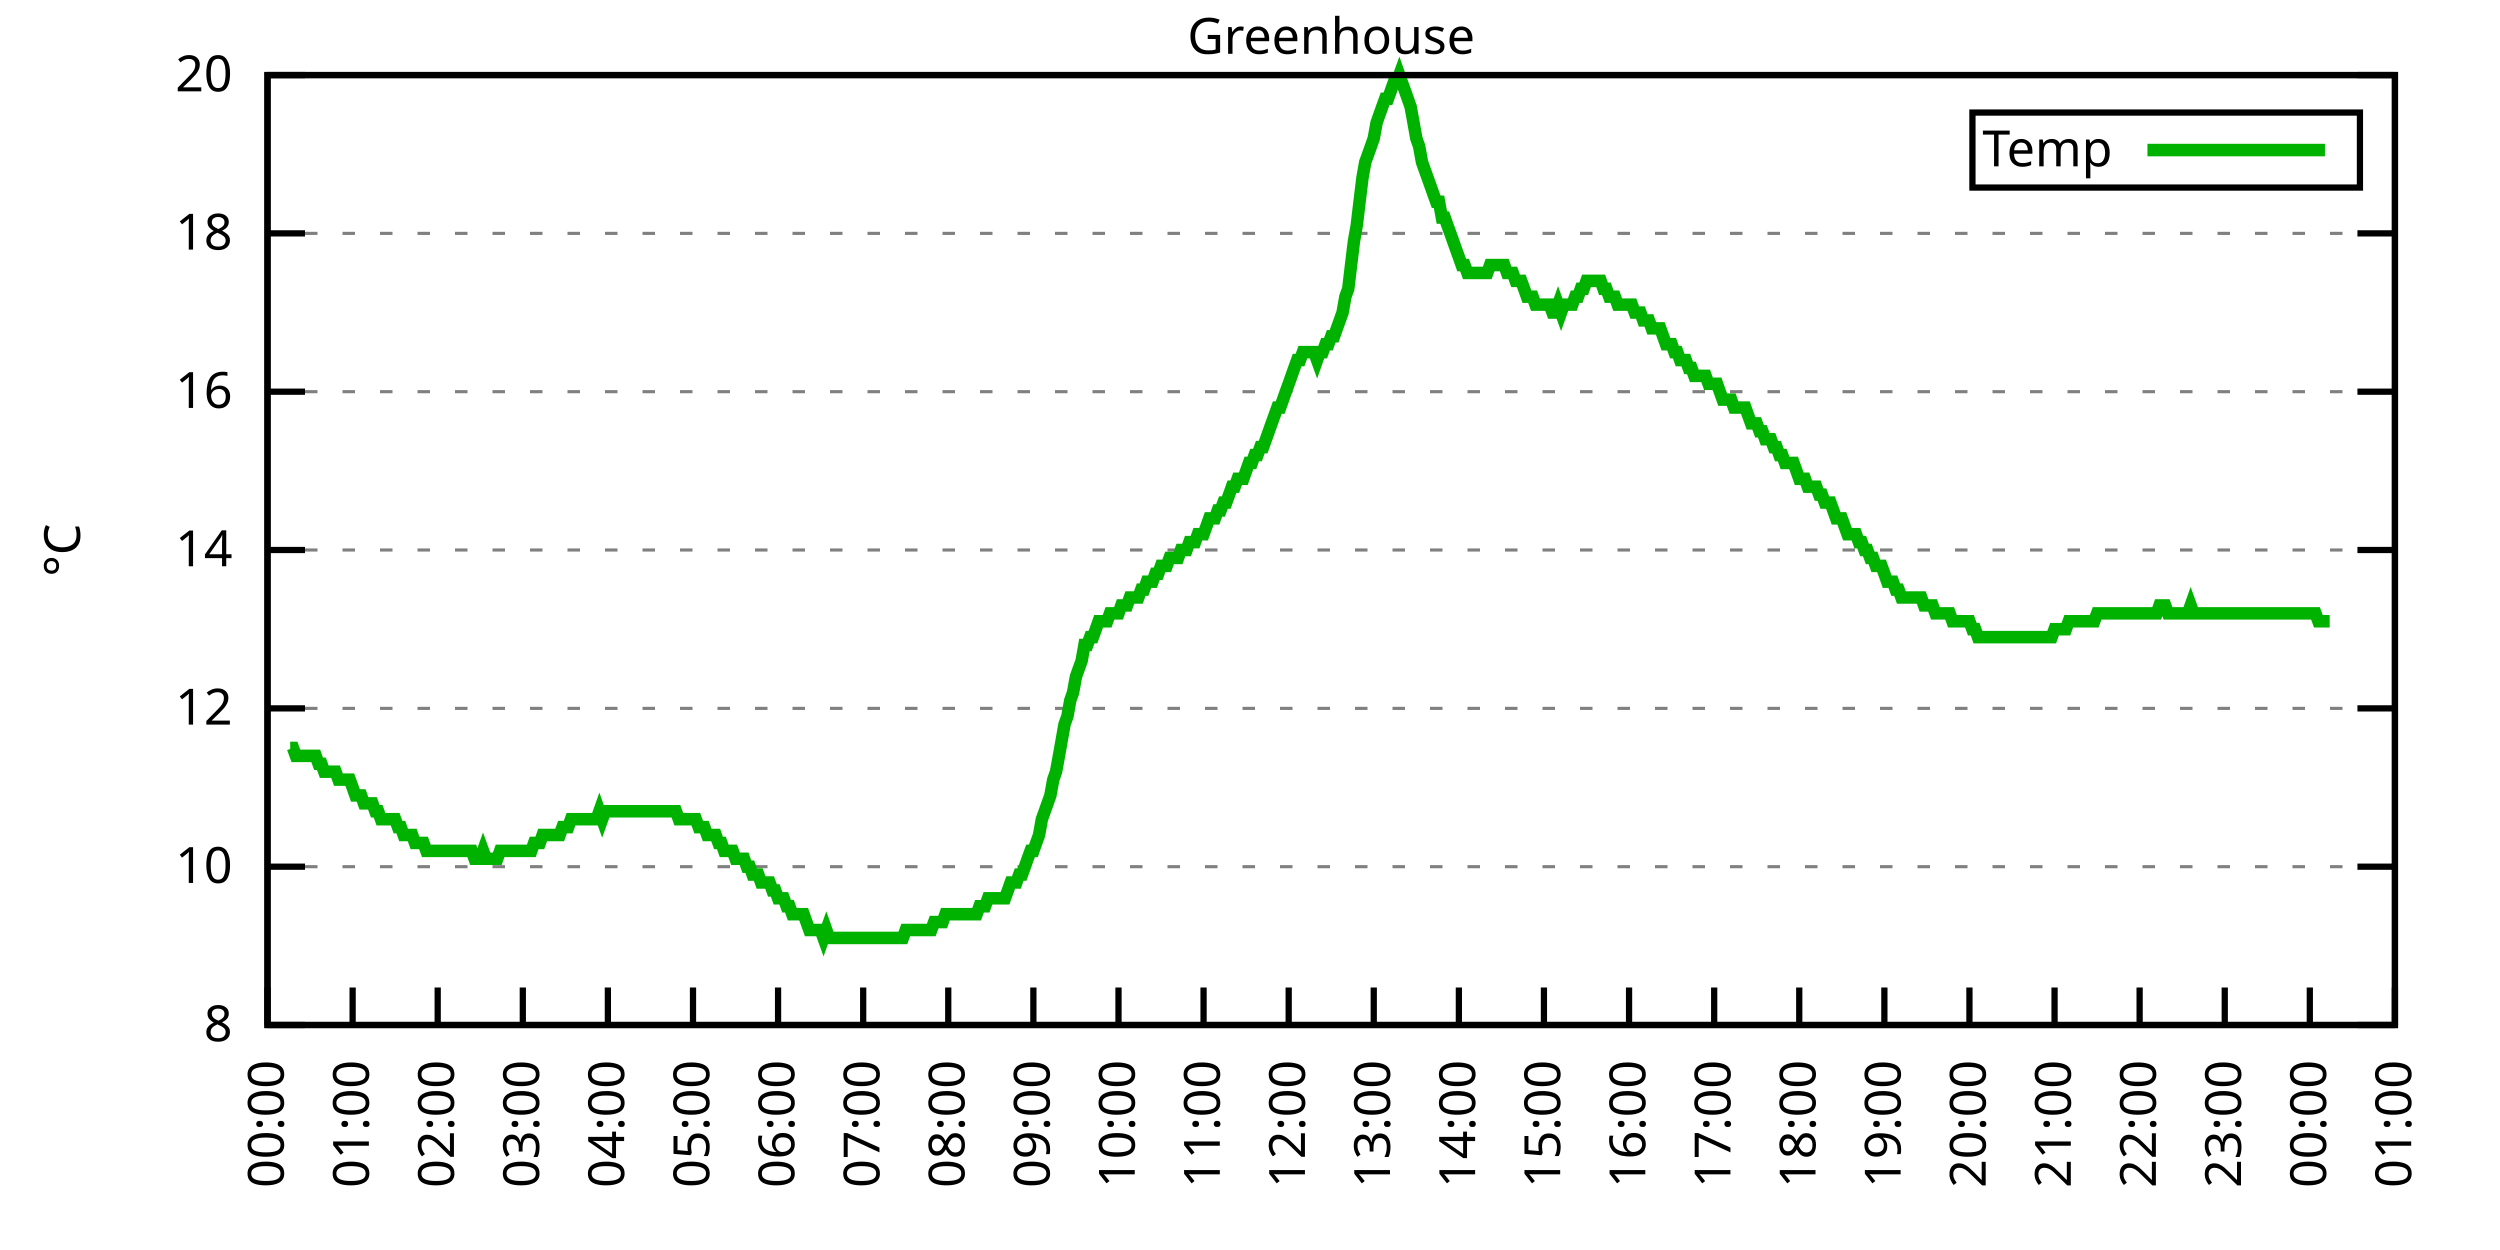
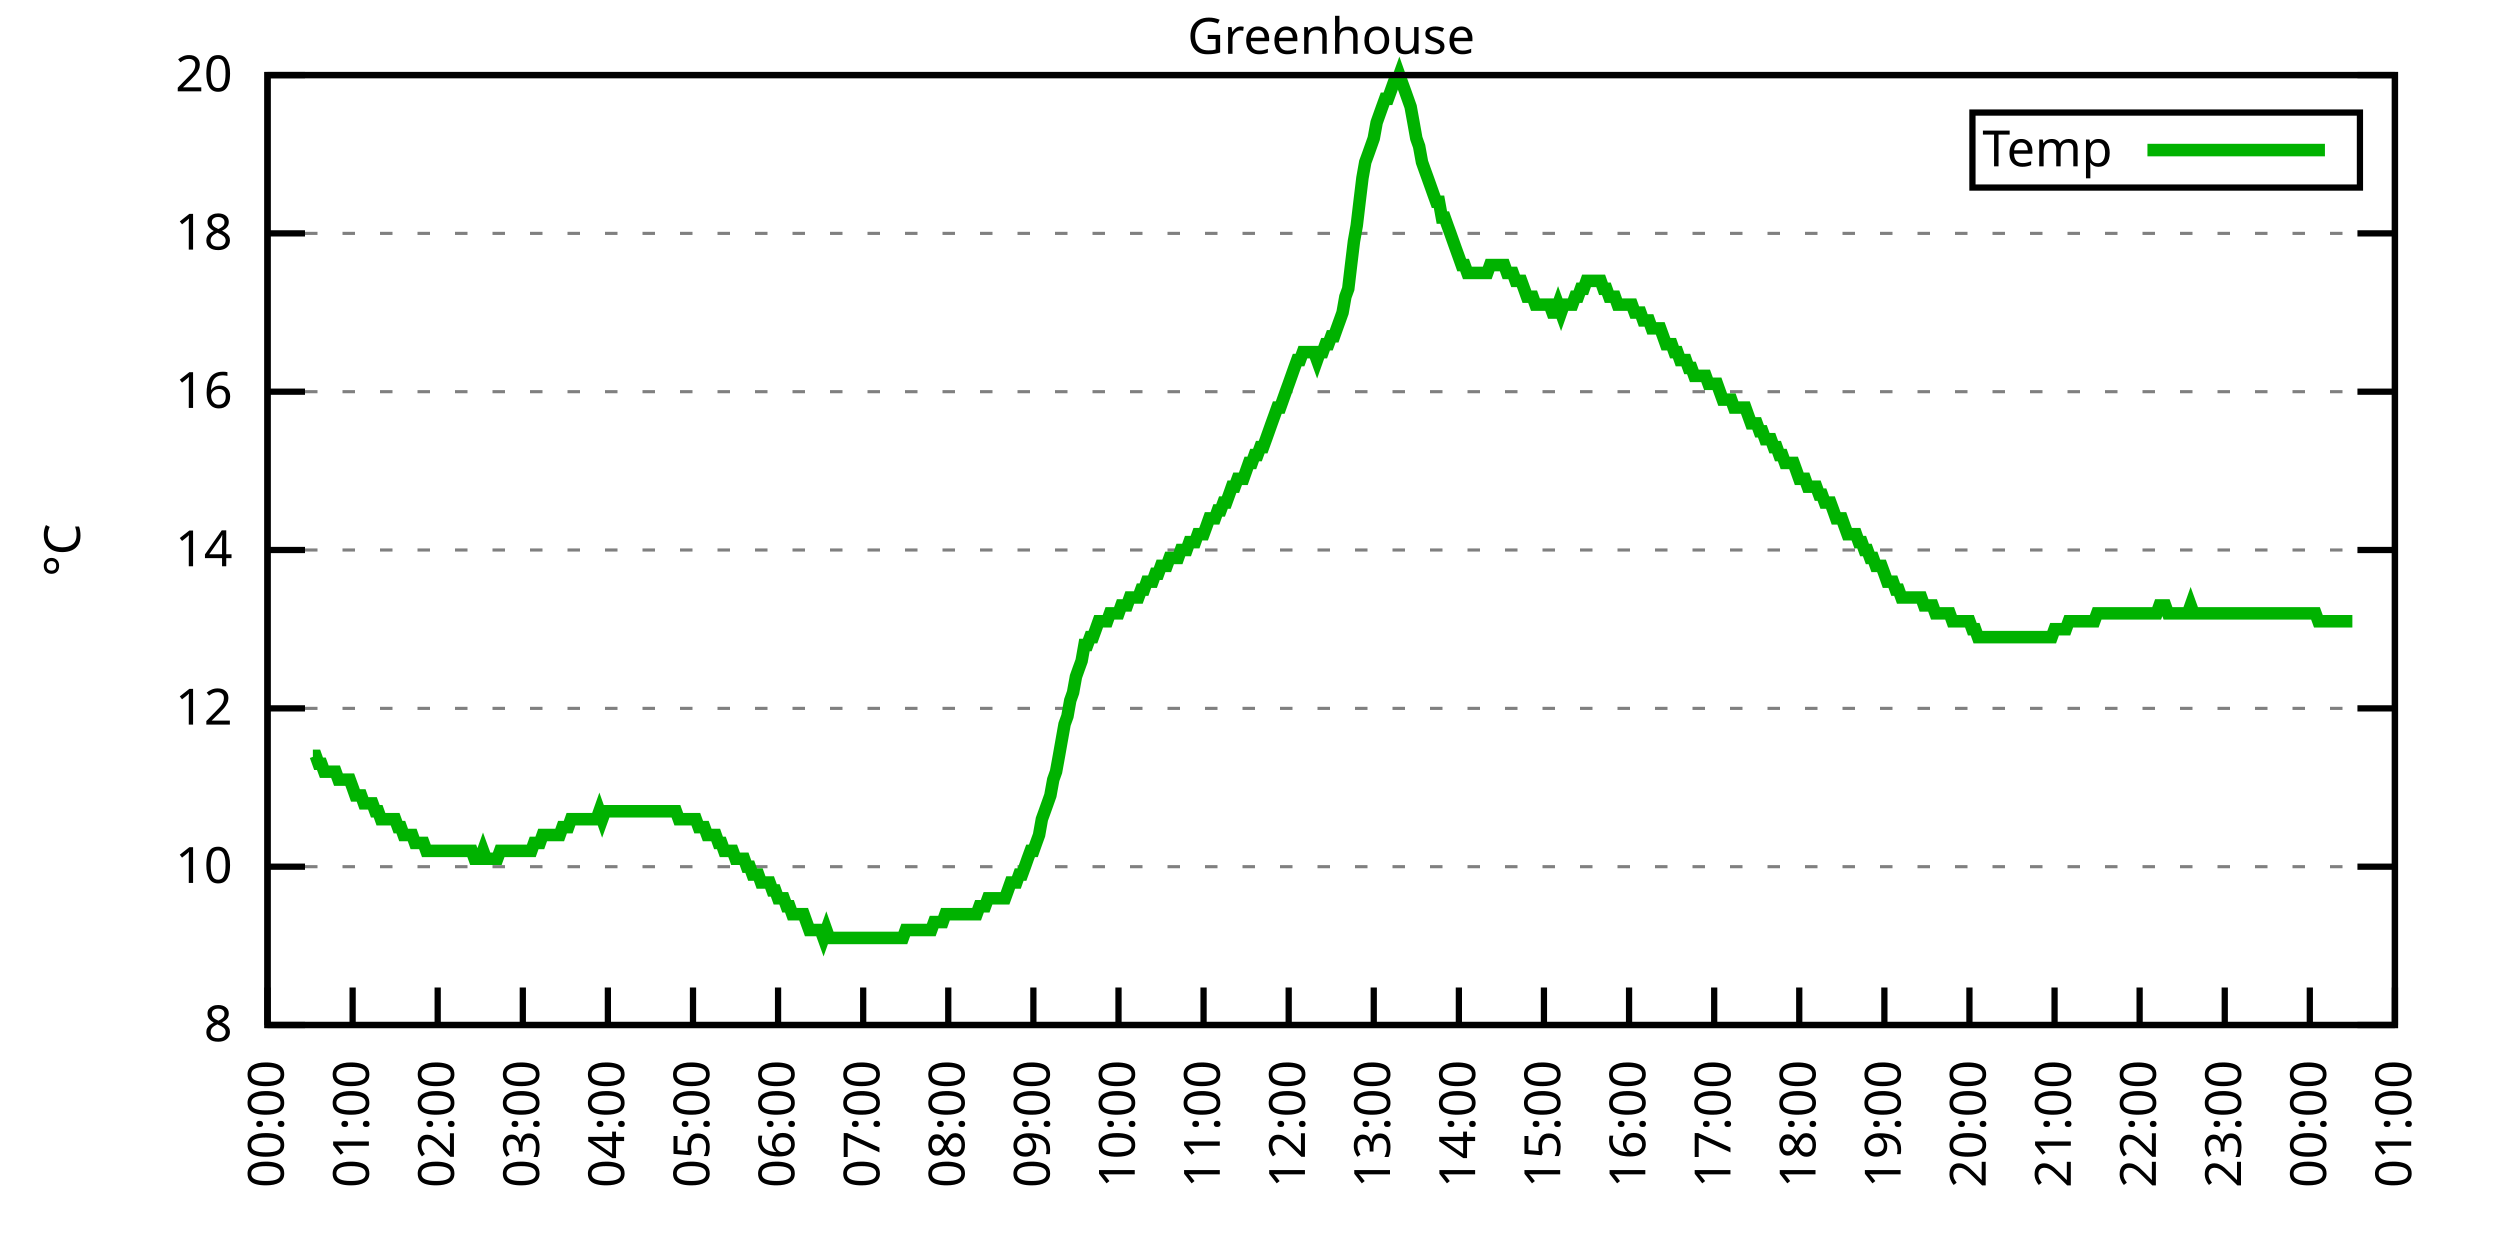
<svg xmlns="http://www.w3.org/2000/svg" xmlns:xlink="http://www.w3.org/1999/xlink" width="400" height="200" viewBox="0 0 400 200">
  <g id="gnuplot_canvas">
    <rect x="0" y="0" width="400" height="200" fill="none" />
    <defs>
      <circle id="gpDot" r="0.5" stroke-width="0.5" stroke="currentColor" />
      <path id="gpPt0" stroke-width="0.333" stroke="currentColor" d="M-1,0 h2 M0,-1 v2" />
      <path id="gpPt1" stroke-width="0.333" stroke="currentColor" d="M-1,-1 L1,1 M1,-1 L-1,1" />
      <path id="gpPt2" stroke-width="0.333" stroke="currentColor" d="M-1,0 L1,0 M0,-1 L0,1 M-1,-1 L1,1 M-1,1 L1,-1" />
      <rect id="gpPt3" stroke-width="0.333" stroke="currentColor" x="-1" y="-1" width="2" height="2" />
      <rect id="gpPt4" stroke-width="0.333" stroke="currentColor" fill="currentColor" x="-1" y="-1" width="2" height="2" />
      <circle id="gpPt5" stroke-width="0.333" stroke="currentColor" cx="0" cy="0" r="1" />
      <use xlink:href="#gpPt5" id="gpPt6" fill="currentColor" stroke="none" />
      <path id="gpPt7" stroke-width="0.333" stroke="currentColor" d="M0,-1.33 L-1.33,0.67 L1.33,0.67 z" />
      <use xlink:href="#gpPt7" id="gpPt8" fill="currentColor" stroke="none" />
      <use xlink:href="#gpPt7" id="gpPt9" stroke="currentColor" transform="rotate(180)" />
      <use xlink:href="#gpPt9" id="gpPt10" fill="currentColor" stroke="none" />
      <use xlink:href="#gpPt3" id="gpPt11" stroke="currentColor" transform="rotate(45)" />
      <use xlink:href="#gpPt11" id="gpPt12" fill="currentColor" stroke="none" />
      <path id="gpPt13" stroke-width="0.333" stroke="currentColor" d="M0,1.330 L1.265,0.411 L0.782,-1.067 L-0.782,-1.076 L-1.265,0.411 z" />
      <use xlink:href="#gpPt13" id="gpPt14" fill="currentColor" stroke="none" />
      <filter id="textbox" filterUnits="objectBoundingBox" x="0" y="0" height="1" width="1">
        <feFlood flood-color="white" flood-opacity="1" result="bgnd" />
        <feComposite in="SourceGraphic" in2="bgnd" operator="atop" />
      </filter>
      <filter id="greybox" filterUnits="objectBoundingBox" x="0" y="0" height="1" width="1">
        <feFlood flood-color="lightgrey" flood-opacity="1" result="grey" />
        <feComposite in="SourceGraphic" in2="grey" operator="atop" />
      </filter>
    </defs>
    <g fill="none" color="white" stroke="currentColor" stroke-width="1.00" stroke-linecap="butt" stroke-linejoin="miter">
</g>
    <g fill="none" color="black" stroke="currentColor" stroke-width="1.00" stroke-linecap="butt" stroke-linejoin="miter">
      <g stroke="none" shape-rendering="crispEdges">
        <polygon fill="rgb(255, 255, 255)" points="42.80,164.00 383.18,164.00 383.18,12.02 42.80,12.02 " />
      </g>
    </g>
    <g fill="none" color="black" stroke="currentColor" stroke-width="1.00" stroke-linecap="butt" stroke-linejoin="miter">
</g>
    <g fill="none" color="black" stroke="black" stroke-width="0.50" stroke-linecap="butt" stroke-linejoin="miter">
</g>
    <g fill="none" color="gray" stroke="currentColor" stroke-width="0.50" stroke-linecap="butt" stroke-linejoin="miter">
      <path stroke="gray" stroke-dasharray="2,4" class="gridline" d="M42.80,164.00 L383.19,164.00  " />
    </g>
    <g fill="none" color="gray" stroke="gray" stroke-width="1.00" stroke-linecap="butt" stroke-linejoin="miter">
</g>
    <g fill="none" color="black" stroke="currentColor" stroke-width="1.00" stroke-linecap="butt" stroke-linejoin="miter">
      <path stroke="black" d="M42.80,164.00 L48.80,164.00 M383.19,164.00 L377.19,164.00  " />
      <g transform="translate(37.20,166.60)" stroke="none" fill="black" font-family="Sans" font-size="8.00" text-anchor="end">
        <text>
          <tspan font-family="Sans"> 8</tspan>
        </text>
      </g>
    </g>
    <g fill="none" color="black" stroke="currentColor" stroke-width="1.00" stroke-linecap="butt" stroke-linejoin="miter">
</g>
    <g fill="none" color="black" stroke="black" stroke-width="0.50" stroke-linecap="butt" stroke-linejoin="miter">
</g>
    <g fill="none" color="gray" stroke="currentColor" stroke-width="0.50" stroke-linecap="butt" stroke-linejoin="miter">
      <path stroke="gray" stroke-dasharray="2,4" class="gridline" d="M42.80,138.67 L383.19,138.67  " />
    </g>
    <g fill="none" color="gray" stroke="gray" stroke-width="1.00" stroke-linecap="butt" stroke-linejoin="miter">
</g>
    <g fill="none" color="black" stroke="currentColor" stroke-width="1.00" stroke-linecap="butt" stroke-linejoin="miter">
      <path stroke="black" d="M42.80,138.67 L48.80,138.67 M383.19,138.67 L377.19,138.67  " />
      <g transform="translate(37.20,141.27)" stroke="none" fill="black" font-family="Sans" font-size="8.00" text-anchor="end">
        <text>
          <tspan font-family="Sans"> 10</tspan>
        </text>
      </g>
    </g>
    <g fill="none" color="black" stroke="currentColor" stroke-width="1.00" stroke-linecap="butt" stroke-linejoin="miter">
</g>
    <g fill="none" color="black" stroke="black" stroke-width="0.50" stroke-linecap="butt" stroke-linejoin="miter">
</g>
    <g fill="none" color="gray" stroke="currentColor" stroke-width="0.50" stroke-linecap="butt" stroke-linejoin="miter">
      <path stroke="gray" stroke-dasharray="2,4" class="gridline" d="M42.80,113.34 L383.19,113.34  " />
    </g>
    <g fill="none" color="gray" stroke="gray" stroke-width="1.00" stroke-linecap="butt" stroke-linejoin="miter">
</g>
    <g fill="none" color="black" stroke="currentColor" stroke-width="1.00" stroke-linecap="butt" stroke-linejoin="miter">
      <path stroke="black" d="M42.80,113.34 L48.80,113.34 M383.19,113.34 L377.19,113.34  " />
      <g transform="translate(37.20,115.94)" stroke="none" fill="black" font-family="Sans" font-size="8.00" text-anchor="end">
        <text>
          <tspan font-family="Sans"> 12</tspan>
        </text>
      </g>
    </g>
    <g fill="none" color="black" stroke="currentColor" stroke-width="1.00" stroke-linecap="butt" stroke-linejoin="miter">
</g>
    <g fill="none" color="black" stroke="black" stroke-width="0.50" stroke-linecap="butt" stroke-linejoin="miter">
</g>
    <g fill="none" color="gray" stroke="currentColor" stroke-width="0.50" stroke-linecap="butt" stroke-linejoin="miter">
      <path stroke="gray" stroke-dasharray="2,4" class="gridline" d="M42.80,88.00 L383.19,88.00  " />
    </g>
    <g fill="none" color="gray" stroke="gray" stroke-width="1.00" stroke-linecap="butt" stroke-linejoin="miter">
</g>
    <g fill="none" color="black" stroke="currentColor" stroke-width="1.00" stroke-linecap="butt" stroke-linejoin="miter">
      <path stroke="black" d="M42.80,88.00 L48.80,88.00 M383.19,88.00 L377.19,88.00  " />
      <g transform="translate(37.20,90.60)" stroke="none" fill="black" font-family="Sans" font-size="8.00" text-anchor="end">
        <text>
          <tspan font-family="Sans"> 14</tspan>
        </text>
      </g>
    </g>
    <g fill="none" color="black" stroke="currentColor" stroke-width="1.00" stroke-linecap="butt" stroke-linejoin="miter">
</g>
    <g fill="none" color="black" stroke="black" stroke-width="0.50" stroke-linecap="butt" stroke-linejoin="miter">
</g>
    <g fill="none" color="gray" stroke="currentColor" stroke-width="0.50" stroke-linecap="butt" stroke-linejoin="miter">
      <path stroke="gray" stroke-dasharray="2,4" class="gridline" d="M42.80,62.67 L383.19,62.67  " />
    </g>
    <g fill="none" color="gray" stroke="gray" stroke-width="1.00" stroke-linecap="butt" stroke-linejoin="miter">
</g>
    <g fill="none" color="black" stroke="currentColor" stroke-width="1.00" stroke-linecap="butt" stroke-linejoin="miter">
      <path stroke="black" d="M42.80,62.67 L48.80,62.67 M383.19,62.67 L377.19,62.67  " />
      <g transform="translate(37.20,65.27)" stroke="none" fill="black" font-family="Sans" font-size="8.00" text-anchor="end">
        <text>
          <tspan font-family="Sans"> 16</tspan>
        </text>
      </g>
    </g>
    <g fill="none" color="black" stroke="currentColor" stroke-width="1.00" stroke-linecap="butt" stroke-linejoin="miter">
</g>
    <g fill="none" color="black" stroke="black" stroke-width="0.50" stroke-linecap="butt" stroke-linejoin="miter">
</g>
    <g fill="none" color="gray" stroke="currentColor" stroke-width="0.50" stroke-linecap="butt" stroke-linejoin="miter">
      <path stroke="gray" stroke-dasharray="2,4" class="gridline" d="M42.80,37.34 L383.19,37.34  " />
    </g>
    <g fill="none" color="gray" stroke="gray" stroke-width="1.00" stroke-linecap="butt" stroke-linejoin="miter">
</g>
    <g fill="none" color="black" stroke="currentColor" stroke-width="1.00" stroke-linecap="butt" stroke-linejoin="miter">
      <path stroke="black" d="M42.80,37.34 L48.80,37.34 M383.19,37.34 L377.19,37.34  " />
      <g transform="translate(37.20,39.94)" stroke="none" fill="black" font-family="Sans" font-size="8.00" text-anchor="end">
        <text>
          <tspan font-family="Sans"> 18</tspan>
        </text>
      </g>
    </g>
    <g fill="none" color="black" stroke="currentColor" stroke-width="1.00" stroke-linecap="butt" stroke-linejoin="miter">
</g>
    <g fill="none" color="black" stroke="black" stroke-width="0.50" stroke-linecap="butt" stroke-linejoin="miter">
</g>
    <g fill="none" color="gray" stroke="currentColor" stroke-width="0.50" stroke-linecap="butt" stroke-linejoin="miter">
      <path stroke="gray" stroke-dasharray="2,4" class="gridline" d="M42.80,12.01 L383.19,12.01  " />
    </g>
    <g fill="none" color="gray" stroke="gray" stroke-width="1.00" stroke-linecap="butt" stroke-linejoin="miter">
</g>
    <g fill="none" color="black" stroke="currentColor" stroke-width="1.00" stroke-linecap="butt" stroke-linejoin="miter">
      <path stroke="black" d="M42.80,12.01 L48.80,12.01 M383.19,12.01 L377.19,12.01  " />
      <g transform="translate(37.20,14.61)" stroke="none" fill="black" font-family="Sans" font-size="8.00" text-anchor="end">
        <text>
          <tspan font-family="Sans"> 20</tspan>
        </text>
      </g>
    </g>
    <g fill="none" color="black" stroke="currentColor" stroke-width="1.00" stroke-linecap="butt" stroke-linejoin="miter">
      <path stroke="black" d="M42.80,164.00 L42.80,158.00  " />
      <g transform="translate(45.40,169.60) rotate(270.00)" stroke="none" fill="black" font-family="Sans" font-size="8.00" text-anchor="end">
        <text>
          <tspan font-family="Sans">00:00</tspan>
        </text>
      </g>
    </g>
    <g fill="none" color="black" stroke="currentColor" stroke-width="1.00" stroke-linecap="butt" stroke-linejoin="miter">
      <path stroke="black" d="M56.42,164.00 L56.42,158.00  " />
      <g transform="translate(59.02,169.60) rotate(270.00)" stroke="none" fill="black" font-family="Sans" font-size="8.00" text-anchor="end">
        <text>
          <tspan font-family="Sans">01:00</tspan>
        </text>
      </g>
    </g>
    <g fill="none" color="black" stroke="currentColor" stroke-width="1.00" stroke-linecap="butt" stroke-linejoin="miter">
      <path stroke="black" d="M70.03,164.00 L70.03,158.00  " />
      <g transform="translate(72.63,169.60) rotate(270.00)" stroke="none" fill="black" font-family="Sans" font-size="8.00" text-anchor="end">
        <text>
          <tspan font-family="Sans">02:00</tspan>
        </text>
      </g>
    </g>
    <g fill="none" color="black" stroke="currentColor" stroke-width="1.00" stroke-linecap="butt" stroke-linejoin="miter">
      <path stroke="black" d="M83.65,164.00 L83.65,158.00  " />
      <g transform="translate(86.25,169.60) rotate(270.00)" stroke="none" fill="black" font-family="Sans" font-size="8.00" text-anchor="end">
        <text>
          <tspan font-family="Sans">03:00</tspan>
        </text>
      </g>
    </g>
    <g fill="none" color="black" stroke="currentColor" stroke-width="1.00" stroke-linecap="butt" stroke-linejoin="miter">
      <path stroke="black" d="M97.26,164.00 L97.26,158.00  " />
      <g transform="translate(99.86,169.60) rotate(270.00)" stroke="none" fill="black" font-family="Sans" font-size="8.00" text-anchor="end">
        <text>
          <tspan font-family="Sans">04:00</tspan>
        </text>
      </g>
    </g>
    <g fill="none" color="black" stroke="currentColor" stroke-width="1.00" stroke-linecap="butt" stroke-linejoin="miter">
      <path stroke="black" d="M110.88,164.00 L110.88,158.00  " />
      <g transform="translate(113.48,169.60) rotate(270.00)" stroke="none" fill="black" font-family="Sans" font-size="8.00" text-anchor="end">
        <text>
          <tspan font-family="Sans">05:00</tspan>
        </text>
      </g>
    </g>
    <g fill="none" color="black" stroke="currentColor" stroke-width="1.00" stroke-linecap="butt" stroke-linejoin="miter">
      <path stroke="black" d="M124.49,164.00 L124.49,158.00  " />
      <g transform="translate(127.09,169.60) rotate(270.00)" stroke="none" fill="black" font-family="Sans" font-size="8.00" text-anchor="end">
        <text>
          <tspan font-family="Sans">06:00</tspan>
        </text>
      </g>
    </g>
    <g fill="none" color="black" stroke="currentColor" stroke-width="1.00" stroke-linecap="butt" stroke-linejoin="miter">
      <path stroke="black" d="M138.11,164.00 L138.11,158.00  " />
      <g transform="translate(140.71,169.60) rotate(270.00)" stroke="none" fill="black" font-family="Sans" font-size="8.00" text-anchor="end">
        <text>
          <tspan font-family="Sans">07:00</tspan>
        </text>
      </g>
    </g>
    <g fill="none" color="black" stroke="currentColor" stroke-width="1.00" stroke-linecap="butt" stroke-linejoin="miter">
      <path stroke="black" d="M151.72,164.00 L151.72,158.00  " />
      <g transform="translate(154.32,169.60) rotate(270.00)" stroke="none" fill="black" font-family="Sans" font-size="8.00" text-anchor="end">
        <text>
          <tspan font-family="Sans">08:00</tspan>
        </text>
      </g>
    </g>
    <g fill="none" color="black" stroke="currentColor" stroke-width="1.00" stroke-linecap="butt" stroke-linejoin="miter">
      <path stroke="black" d="M165.34,164.00 L165.34,158.00  " />
      <g transform="translate(167.94,169.60) rotate(270.00)" stroke="none" fill="black" font-family="Sans" font-size="8.00" text-anchor="end">
        <text>
          <tspan font-family="Sans">09:00</tspan>
        </text>
      </g>
    </g>
    <g fill="none" color="black" stroke="currentColor" stroke-width="1.00" stroke-linecap="butt" stroke-linejoin="miter">
      <path stroke="black" d="M178.96,164.00 L178.96,158.00  " />
      <g transform="translate(181.56,169.60) rotate(270.00)" stroke="none" fill="black" font-family="Sans" font-size="8.00" text-anchor="end">
        <text>
          <tspan font-family="Sans">10:00</tspan>
        </text>
      </g>
    </g>
    <g fill="none" color="black" stroke="currentColor" stroke-width="1.00" stroke-linecap="butt" stroke-linejoin="miter">
      <path stroke="black" d="M192.57,164.00 L192.57,158.00  " />
      <g transform="translate(195.17,169.60) rotate(270.00)" stroke="none" fill="black" font-family="Sans" font-size="8.00" text-anchor="end">
        <text>
          <tspan font-family="Sans">11:00</tspan>
        </text>
      </g>
    </g>
    <g fill="none" color="black" stroke="currentColor" stroke-width="1.00" stroke-linecap="butt" stroke-linejoin="miter">
      <path stroke="black" d="M206.19,164.00 L206.19,158.00  " />
      <g transform="translate(208.79,169.60) rotate(270.00)" stroke="none" fill="black" font-family="Sans" font-size="8.00" text-anchor="end">
        <text>
          <tspan font-family="Sans">12:00</tspan>
        </text>
      </g>
    </g>
    <g fill="none" color="black" stroke="currentColor" stroke-width="1.00" stroke-linecap="butt" stroke-linejoin="miter">
      <path stroke="black" d="M219.80,164.00 L219.80,158.00  " />
      <g transform="translate(222.40,169.60) rotate(270.00)" stroke="none" fill="black" font-family="Sans" font-size="8.00" text-anchor="end">
        <text>
          <tspan font-family="Sans">13:00</tspan>
        </text>
      </g>
    </g>
    <g fill="none" color="black" stroke="currentColor" stroke-width="1.00" stroke-linecap="butt" stroke-linejoin="miter">
      <path stroke="black" d="M233.42,164.00 L233.42,158.00  " />
      <g transform="translate(236.02,169.60) rotate(270.00)" stroke="none" fill="black" font-family="Sans" font-size="8.00" text-anchor="end">
        <text>
          <tspan font-family="Sans">14:00</tspan>
        </text>
      </g>
    </g>
    <g fill="none" color="black" stroke="currentColor" stroke-width="1.00" stroke-linecap="butt" stroke-linejoin="miter">
      <path stroke="black" d="M247.03,164.00 L247.03,158.00  " />
      <g transform="translate(249.63,169.60) rotate(270.00)" stroke="none" fill="black" font-family="Sans" font-size="8.00" text-anchor="end">
        <text>
          <tspan font-family="Sans">15:00</tspan>
        </text>
      </g>
    </g>
    <g fill="none" color="black" stroke="currentColor" stroke-width="1.00" stroke-linecap="butt" stroke-linejoin="miter">
      <path stroke="black" d="M260.65,164.00 L260.65,158.00  " />
      <g transform="translate(263.25,169.60) rotate(270.00)" stroke="none" fill="black" font-family="Sans" font-size="8.00" text-anchor="end">
        <text>
          <tspan font-family="Sans">16:00</tspan>
        </text>
      </g>
    </g>
    <g fill="none" color="black" stroke="currentColor" stroke-width="1.00" stroke-linecap="butt" stroke-linejoin="miter">
      <path stroke="black" d="M274.27,164.00 L274.27,158.00  " />
      <g transform="translate(276.87,169.60) rotate(270.00)" stroke="none" fill="black" font-family="Sans" font-size="8.00" text-anchor="end">
        <text>
          <tspan font-family="Sans">17:00</tspan>
        </text>
      </g>
    </g>
    <g fill="none" color="black" stroke="currentColor" stroke-width="1.00" stroke-linecap="butt" stroke-linejoin="miter">
      <path stroke="black" d="M287.88,164.00 L287.88,158.00  " />
      <g transform="translate(290.48,169.60) rotate(270.00)" stroke="none" fill="black" font-family="Sans" font-size="8.00" text-anchor="end">
        <text>
          <tspan font-family="Sans">18:00</tspan>
        </text>
      </g>
    </g>
    <g fill="none" color="black" stroke="currentColor" stroke-width="1.00" stroke-linecap="butt" stroke-linejoin="miter">
      <path stroke="black" d="M301.50,164.00 L301.50,158.00  " />
      <g transform="translate(304.10,169.60) rotate(270.00)" stroke="none" fill="black" font-family="Sans" font-size="8.00" text-anchor="end">
        <text>
          <tspan font-family="Sans">19:00</tspan>
        </text>
      </g>
    </g>
    <g fill="none" color="black" stroke="currentColor" stroke-width="1.00" stroke-linecap="butt" stroke-linejoin="miter">
      <path stroke="black" d="M315.11,164.00 L315.11,158.00  " />
      <g transform="translate(317.71,169.60) rotate(270.00)" stroke="none" fill="black" font-family="Sans" font-size="8.00" text-anchor="end">
        <text>
          <tspan font-family="Sans">20:00</tspan>
        </text>
      </g>
    </g>
    <g fill="none" color="black" stroke="currentColor" stroke-width="1.00" stroke-linecap="butt" stroke-linejoin="miter">
      <path stroke="black" d="M328.73,164.00 L328.73,158.00  " />
      <g transform="translate(331.33,169.60) rotate(270.00)" stroke="none" fill="black" font-family="Sans" font-size="8.00" text-anchor="end">
        <text>
          <tspan font-family="Sans">21:00</tspan>
        </text>
      </g>
    </g>
    <g fill="none" color="black" stroke="currentColor" stroke-width="1.00" stroke-linecap="butt" stroke-linejoin="miter">
      <path stroke="black" d="M342.34,164.00 L342.34,158.00  " />
      <g transform="translate(344.94,169.60) rotate(270.00)" stroke="none" fill="black" font-family="Sans" font-size="8.00" text-anchor="end">
        <text>
          <tspan font-family="Sans">22:00</tspan>
        </text>
      </g>
    </g>
    <g fill="none" color="black" stroke="currentColor" stroke-width="1.00" stroke-linecap="butt" stroke-linejoin="miter">
      <path stroke="black" d="M355.96,164.00 L355.96,158.00  " />
      <g transform="translate(358.56,169.60) rotate(270.00)" stroke="none" fill="black" font-family="Sans" font-size="8.00" text-anchor="end">
        <text>
          <tspan font-family="Sans">23:00</tspan>
        </text>
      </g>
    </g>
    <g fill="none" color="black" stroke="currentColor" stroke-width="1.00" stroke-linecap="butt" stroke-linejoin="miter">
      <path stroke="black" d="M369.57,164.00 L369.57,158.00  " />
      <g transform="translate(372.17,169.60) rotate(270.00)" stroke="none" fill="black" font-family="Sans" font-size="8.00" text-anchor="end">
        <text>
          <tspan font-family="Sans">00:00</tspan>
        </text>
      </g>
    </g>
    <g fill="none" color="black" stroke="currentColor" stroke-width="1.00" stroke-linecap="butt" stroke-linejoin="miter">
      <path stroke="black" d="M383.19,164.00 L383.19,158.00  " />
      <g transform="translate(385.79,169.60) rotate(270.00)" stroke="none" fill="black" font-family="Sans" font-size="8.00" text-anchor="end">
        <text>
          <tspan font-family="Sans">01:00</tspan>
        </text>
      </g>
    </g>
    <g fill="none" color="black" stroke="currentColor" stroke-width="1.00" stroke-linecap="butt" stroke-linejoin="miter">
</g>
    <g fill="none" color="black" stroke="currentColor" stroke-width="1.00" stroke-linecap="butt" stroke-linejoin="miter">
      <path stroke="black" d="M42.80,12.01 L42.80,164.00 L383.19,164.00 L383.19,12.01 L42.80,12.01 Z  " />
    </g>
    <g fill="none" color="black" stroke="currentColor" stroke-width="1.00" stroke-linecap="butt" stroke-linejoin="miter">
</g>
    <g fill="none" color="black" stroke="currentColor" stroke-width="1.00" stroke-linecap="butt" stroke-linejoin="miter">
      <path stroke="black" d="M315.59,30.01 L315.59,18.01 L377.59,18.01 L377.59,30.01 L315.59,30.01 Z  " />
    </g>
    <g id="Greenhouse_plot_1">
      <g fill="none" color="white" stroke="black" stroke-width="2.00" stroke-linecap="butt" stroke-linejoin="miter">
</g>
      <g fill="none" color="black" stroke="currentColor" stroke-width="2.00" stroke-linecap="butt" stroke-linejoin="miter">
        <g transform="translate(337.99,26.61)" stroke="none" fill="black" font-family="Sans" font-size="8.00" text-anchor="end">
          <text>
            <tspan font-family="Sans">Temp</tspan>
          </text>
        </g>
      </g>
      <g fill="none" color="black" stroke="currentColor" stroke-width="2.00" stroke-linecap="butt" stroke-linejoin="miter">
-         <path stroke="rgb(  0, 178,   0)" d="M343.59,24.01 L371.99,24.01 M46.43,119.67 L46.88,119.67 L47.34,120.94 L47.79,120.94 L48.25,120.94 L48.70,120.94   L49.15,120.94 L49.61,120.94 L50.06,120.94 L50.52,120.94 L50.97,122.20 L51.42,122.20 L51.88,123.47 L52.33,123.47   L52.78,123.47 L53.24,123.47 L53.69,123.47 L54.15,124.74 L54.60,124.74 L55.05,124.74 L55.51,124.74 L55.96,124.74   L56.42,126.00 L56.87,127.27 L57.32,127.27 L57.78,127.27 L58.23,128.54 L58.68,128.54 L59.14,128.54 L59.59,128.54   L60.05,129.80 L60.50,129.80 L60.95,131.07 L61.41,131.07 L61.86,131.07 L62.32,131.07 L62.77,131.07 L63.22,131.07   L63.68,132.34 L64.13,132.34 L64.58,133.60 L65.04,133.60 L65.49,133.60 L65.95,133.60 L66.40,134.87 L66.85,134.87   L67.31,134.87 L67.76,134.87 L68.22,136.14 L68.67,136.14 L69.12,136.14 L69.58,136.14 L70.03,136.14 L70.49,136.14   L70.94,136.14 L71.39,136.14 L71.85,136.14 L72.30,136.14 L72.75,136.14 L73.21,136.14 L73.66,136.14 L74.12,136.14   L74.57,136.14 L75.02,136.14 L75.48,136.14 L75.93,137.40 L76.39,137.40 L76.84,137.40 L77.29,136.14 L77.75,137.40   L78.20,137.40 L78.65,137.40 L79.11,137.40 L79.56,137.40 L80.02,136.14 L80.47,136.14 L80.92,136.14 L81.38,136.14   L81.83,136.14 L82.29,136.14 L82.74,136.14 L83.19,136.14 L83.65,136.14 L84.10,136.14 L84.55,136.14 L85.01,136.14   L85.46,134.87 L85.92,134.87 L86.37,134.87 L86.82,133.60 L87.28,133.60 L87.73,133.60 L88.19,133.60 L88.64,133.60   L89.09,133.60 L89.55,133.60 L90.00,132.34 L90.45,132.34 L90.91,132.34 L91.36,131.07 L91.82,131.07 L92.27,131.07   L92.72,131.07 L93.18,131.07 L93.63,131.07 L94.09,131.07 L94.54,131.07 L94.99,131.07 L95.45,131.07 L95.90,129.80   L96.35,131.07 L96.81,129.80 L97.26,129.80 L97.72,129.80 L98.17,129.80 L98.62,129.80 L99.08,129.80 L99.53,129.80   L99.99,129.80 L100.44,129.80 L100.89,129.80 L101.35,129.80 L101.80,129.80 L102.25,129.80 L102.71,129.80 L103.16,129.80   L103.62,129.80 L104.07,129.80 L104.52,129.80 L104.98,129.80 L105.43,129.80 L105.89,129.80 L106.34,129.80 L106.79,129.80   L107.25,129.80 L107.70,129.80 L108.15,129.80 L108.61,131.07 L109.06,131.07 L109.52,131.07 L109.97,131.07 L110.42,131.07   L110.88,131.07 L111.33,131.07 L111.79,132.34 L112.24,132.34 L112.69,132.34 L113.15,133.60 L113.60,133.60 L114.05,133.60   L114.51,133.60 L114.96,134.87 L115.42,134.87 L115.87,136.14 L116.32,136.14 L116.78,136.14 L117.23,136.14 L117.69,137.40   L118.14,137.40 L118.59,137.40 L119.05,137.40 L119.50,138.67 L119.96,138.67 L120.41,139.93 L120.86,139.93 L121.32,139.93   L121.77,141.20 L122.22,141.20 L122.68,141.20 L123.13,141.20 L123.59,142.47 L124.04,142.47 L124.49,143.73 L124.95,143.73   L125.40,143.73 L125.86,145.00 L126.31,145.00 L126.76,146.27 L127.22,146.27 L127.67,146.27 L128.12,146.27 L128.58,146.27   L129.03,147.53 L129.49,148.80 L129.94,148.80 L130.39,148.80 L130.85,148.80 L131.30,148.80 L131.76,150.07 L132.21,148.80   L132.66,150.07 L133.12,150.07 L133.57,150.07 L134.02,150.07 L134.48,150.07 L134.93,150.07 L135.39,150.07 L135.84,150.07   L136.29,150.07 L136.75,150.07 L137.20,150.07 L137.66,150.07 L138.11,150.07 L138.56,150.07 L139.02,150.07 L139.47,150.07   L139.92,150.07 L140.38,150.07 L140.83,150.07 L141.29,150.07 L141.74,150.07 L142.19,150.07 L142.65,150.07 L143.10,150.07   L143.56,150.07 L144.01,150.07 L144.46,150.07 L144.92,148.80 L145.37,148.80 L145.82,148.80 L146.28,148.80 L146.73,148.80   L147.19,148.80 L147.64,148.80 L148.09,148.80 L148.55,148.80 L149.00,148.80 L149.46,147.53 L149.91,147.53 L150.36,147.53   L150.82,147.53 L151.27,146.27 L151.72,146.27 L152.18,146.27 L152.63,146.27 L153.09,146.27 L153.54,146.27 L153.99,146.27   L154.45,146.27 L154.90,146.27 L155.36,146.27 L155.81,146.27 L156.26,146.27 L156.72,145.00 L157.17,145.00 L157.62,145.00   L158.08,143.73 L158.53,143.73 L158.99,143.73 L159.44,143.73 L159.89,143.73 L160.35,143.73 L160.80,143.73 L161.26,142.47   L161.71,141.20 L162.16,141.20 L162.62,141.20 L163.07,139.93 L163.52,139.93 L163.98,138.67 L164.43,137.40 L164.89,136.14   L165.34,136.14 L165.79,134.87 L166.25,133.60 L166.70,131.07 L167.16,129.80 L167.61,128.54 L168.06,127.27 L168.52,124.74   L168.97,123.47 L169.43,120.94 L169.88,118.40 L170.33,115.87 L170.79,114.60 L171.24,112.07 L171.69,110.80 L172.15,108.27   L172.60,107.00 L173.06,105.74 L173.51,103.20 L173.96,103.20 L174.42,101.94 L174.87,101.94 L175.33,100.67 L175.78,99.40   L176.23,99.40 L176.69,99.40 L177.14,99.40 L177.59,98.14 L178.05,98.14 L178.50,98.14 L178.96,98.14 L179.41,96.87   L179.86,96.87 L180.32,96.87 L180.77,95.60 L181.23,95.60 L181.68,95.60 L182.13,95.60 L182.59,94.34 L183.04,94.34   L183.49,93.07 L183.95,93.07 L184.40,93.07 L184.86,91.80 L185.31,91.80 L185.76,90.54 L186.22,90.54 L186.67,90.54   L187.13,89.27 L187.58,89.27 L188.03,89.27 L188.49,89.27 L188.94,88.00 L189.39,88.00 L189.85,88.00 L190.30,86.74   L190.76,86.74 L191.21,86.74 L191.66,85.47 L192.12,85.47 L192.57,85.47 L193.03,84.21 L193.48,82.94 L193.93,82.94   L194.39,82.94 L194.84,81.67 L195.29,81.67 L195.75,80.41 L196.20,80.41 L196.66,79.14 L197.11,77.87 L197.56,77.87   L198.02,76.61 L198.47,76.61 L198.93,76.61 L199.38,75.34 L199.83,74.07 L200.29,74.07 L200.74,72.81 L201.19,72.81   L201.65,71.54 L202.10,71.54 L202.56,70.27 L203.01,69.01 L203.46,67.74 L203.92,66.47 L204.37,65.21 L204.83,65.21   L205.28,63.94 L205.73,62.67 L206.19,61.41 L206.64,60.14 L207.09,58.87 L207.55,57.61 L208.00,57.61 L208.46,56.34   L208.91,56.34 L209.36,56.34 L209.82,56.34 L210.27,56.34 L210.73,57.61 L211.18,56.34 L211.63,56.34 L212.09,55.07   L212.54,55.07 L213.00,53.81 L213.45,53.81 L213.90,52.54 L214.36,51.27 L214.81,50.01 L215.26,47.47 L215.72,46.21   L216.17,42.41 L216.63,38.61 L217.08,36.08 L217.53,32.28 L217.99,28.48 L218.44,25.94 L218.90,24.68 L219.35,23.41   L219.80,22.14 L220.26,19.61 L220.71,18.34 L221.16,17.08 L221.62,15.81 L222.07,15.81 L222.53,14.54 L222.98,13.28   L223.43,13.28 L223.89,12.01 L224.34,13.28 L224.80,14.54 L225.25,15.81 L225.70,17.08 L226.16,19.61 L226.61,22.14   L227.06,23.41 L227.52,25.94 L227.97,27.21 L228.43,28.48 L228.88,29.74 L229.33,31.01 L229.79,32.28 L230.24,32.28   L230.70,34.81 L231.15,34.81 L231.60,36.08 L232.06,37.34 L232.51,38.61 L232.96,39.87 L233.42,41.14 L233.87,42.41   L234.33,42.41 L234.78,43.67 L235.23,43.67 L235.69,43.67 L236.14,43.67 L236.60,43.67 L237.05,43.67 L237.50,43.67   L237.96,43.67 L238.41,42.41 L238.86,42.41 L239.32,42.41 L239.77,42.41 L240.23,42.41 L240.68,42.41 L241.13,43.67   L241.59,43.67 L242.04,43.67 L242.50,44.94 L242.95,44.94 L243.40,44.94 L243.86,46.21 L244.31,47.47 L244.76,47.47   L245.22,47.47 L245.67,48.74 L246.13,48.74 L246.58,48.74 L247.03,48.74 L247.49,48.74 L247.94,48.74 L248.40,50.01   L248.85,50.01 L249.30,48.74 L249.76,50.01 L250.21,48.74 L250.66,48.74 L251.12,48.74 L251.57,48.74 L252.03,47.47   L252.48,47.47 L252.93,46.21 L253.39,46.21 L253.84,44.94 L254.30,44.94 L254.75,44.94 L255.20,44.94 L255.66,44.94   L256.11,44.94 L256.56,46.21 L257.02,46.21 L257.47,47.47 L257.93,47.47 L258.38,47.47 L258.83,48.74 L259.29,48.74   L259.74,48.74 L260.20,48.74 L260.65,48.74 L261.10,48.74 L261.56,50.01 L262.01,50.01 L262.47,50.01 L262.92,51.27   L263.37,51.27 L263.83,51.27 L264.28,52.54 L264.73,52.54 L265.19,52.54 L265.64,52.54 L266.10,53.81 L266.55,55.07   L267.00,55.07 L267.46,55.07 L267.91,56.34 L268.37,56.34 L268.82,57.61 L269.27,57.61 L269.73,57.61 L270.18,58.87   L270.63,58.87 L271.09,60.14 L271.54,60.14 L272.00,60.14 L272.45,60.14 L272.90,60.14 L273.36,61.41 L273.81,61.41   L274.27,61.41 L274.72,61.41 L275.17,62.67 L275.63,63.94 L276.08,63.94 L276.53,63.94 L276.99,63.94 L277.44,65.21   L277.90,65.21 L278.35,65.21 L278.80,65.21 L279.26,65.21 L279.71,66.47 L280.17,67.74 L280.62,67.74 L281.07,67.74   L281.53,69.01 L281.98,69.01 L282.43,70.27 L282.89,70.27 L283.34,70.27 L283.80,71.54 L284.25,71.54 L284.70,72.81   L285.16,72.81 L285.61,74.07 L286.07,74.07 L286.52,74.07 L286.97,74.07 L287.43,75.34 L287.88,76.61 L288.33,76.61   L288.79,76.61 L289.24,77.87 L289.70,77.87 L290.15,77.87 L290.60,77.87 L291.06,79.14 L291.51,79.14 L291.97,80.41   L292.42,80.41 L292.87,80.41 L293.33,81.67 L293.78,82.94 L294.23,82.94 L294.69,82.94 L295.14,84.21 L295.60,85.47   L296.05,85.47 L296.50,85.47 L296.96,85.47 L297.41,86.74 L297.87,86.74 L298.32,88.00 L298.77,88.00 L299.23,89.27   L299.68,89.27 L300.13,90.54 L300.59,90.54 L301.04,90.54 L301.50,91.80 L301.95,93.07 L302.40,93.07 L302.86,93.07   L303.31,94.34 L303.77,94.34 L304.22,95.60 L304.67,95.60 L305.13,95.60 L305.58,95.60 L306.03,95.60 L306.49,95.60   L306.94,95.60 L307.40,95.60 L307.85,96.87 L308.30,96.87 L308.76,96.87 L309.21,96.87 L309.67,98.14 L310.12,98.14   L310.57,98.14 L311.03,98.14 L311.48,98.14 L311.94,98.14 L312.39,99.40 L312.84,99.40 L313.30,99.40 L313.75,99.40   L314.20,99.40 L314.66,99.40 L315.11,99.40 L315.57,100.67 L316.02,100.67 L316.47,101.94 L316.93,101.94 L317.38,101.94   L317.84,101.94 L318.29,101.94 L318.74,101.94 L319.20,101.94 L319.65,101.94 L320.10,101.94 L320.56,101.94 L321.01,101.94   L321.47,101.94 L321.92,101.94 L322.37,101.94 L322.83,101.94 L323.28,101.94 L323.74,101.94 L324.19,101.94 L324.64,101.94   L325.10,101.94 L325.55,101.94 L326.00,101.94 L326.46,101.94 L326.91,101.94 L327.37,101.94 L327.82,101.94 L328.27,101.94   L328.73,100.67 L329.18,100.67 L329.64,100.67 L330.09,100.67 L330.54,100.67 L331.00,99.40 L331.45,99.40 L331.90,99.40   L332.36,99.40 L332.81,99.40 L333.27,99.40 L333.72,99.40 L334.17,99.40 L334.63,99.40 L335.08,99.40 L335.54,98.14   L335.99,98.14 L336.44,98.14 L336.90,98.14 L337.35,98.14 L337.80,98.14 L338.26,98.14 L338.71,98.14 L339.17,98.14   L339.62,98.14 L340.07,98.14 L340.53,98.14 L340.98,98.14 L341.44,98.14 L341.89,98.14 L342.34,98.14 L342.80,98.14   L343.25,98.14 L343.70,98.14 L344.16,98.14 L344.61,98.14 L345.07,98.14 L345.52,96.87 L345.97,96.87 L346.43,96.87   L346.88,98.14 L347.34,98.14 L347.79,98.14 L348.24,98.14 L348.70,98.14 L349.15,98.14 L349.60,98.14 L350.06,98.14   L350.51,96.87 L350.97,98.14 L351.42,98.14 L351.87,98.14 L352.33,98.14 L352.78,98.14 L353.24,98.14 L353.69,98.14   L354.14,98.14 L354.60,98.14 L355.05,98.14 L355.50,98.14 L355.96,98.14 L356.41,98.14 L356.87,98.14 L357.32,98.14   L357.77,98.14 L358.23,98.14 L358.68,98.14 L359.14,98.14 L359.59,98.14 L360.04,98.14 L360.50,98.14 L360.95,98.14   L361.41,98.14 L361.86,98.14 L362.31,98.14 L362.77,98.14 L363.22,98.14 L363.67,98.14 L364.13,98.14 L364.58,98.14   L365.04,98.14 L365.49,98.14 L365.94,98.14 L366.40,98.14 L366.85,98.14 L367.31,98.14 L367.76,98.14 L368.21,98.14   L368.67,98.14 L369.12,98.14 L369.57,98.14 L370.03,98.14 L370.48,98.14 L370.94,99.40 L371.39,99.40 L371.84,99.40   L372.30,99.40 L372.75,99.40  " />
+         <path stroke="rgb(  0, 178,   0)" d="M343.59,24.01 L371.99,24.01 M50.06,120.94 L50.52,120.94 L50.97,122.20 L51.42,122.20 L51.88,123.47 L52.33,123.47   L52.78,123.47 L53.24,123.47 L53.69,123.47 L54.15,124.74 L54.60,124.74 L55.05,124.74 L55.51,124.74 L55.96,124.74   L56.42,126.00 L56.87,127.27 L57.32,127.27 L57.78,127.27 L58.23,128.54 L58.68,128.54 L59.14,128.54 L59.59,128.54   L60.05,129.80 L60.50,129.80 L60.95,131.07 L61.41,131.07 L61.86,131.07 L62.32,131.07 L62.77,131.07 L63.22,131.07   L63.68,132.34 L64.13,132.34 L64.58,133.60 L65.04,133.60 L65.49,133.60 L65.95,133.60 L66.40,134.87 L66.85,134.87   L67.31,134.87 L67.76,134.87 L68.22,136.14 L68.67,136.14 L69.12,136.14 L69.58,136.14 L70.03,136.14 L70.49,136.14   L70.94,136.14 L71.39,136.14 L71.85,136.14 L72.30,136.14 L72.75,136.14 L73.21,136.14 L73.66,136.14 L74.12,136.14   L74.57,136.14 L75.02,136.14 L75.48,136.14 L75.93,137.40 L76.39,137.40 L76.84,137.40 L77.29,136.14 L77.75,137.40   L78.20,137.40 L78.65,137.40 L79.11,137.40 L79.56,137.40 L80.02,136.14 L80.47,136.14 L80.92,136.14 L81.38,136.14   L81.83,136.14 L82.29,136.14 L82.74,136.14 L83.19,136.14 L83.65,136.14 L84.10,136.14 L84.55,136.14 L85.01,136.14   L85.46,134.87 L85.92,134.87 L86.37,134.87 L86.82,133.60 L87.28,133.60 L87.73,133.60 L88.19,133.60 L88.64,133.60   L89.09,133.60 L89.55,133.60 L90.00,132.34 L90.45,132.34 L90.91,132.34 L91.36,131.07 L91.82,131.07 L92.27,131.07   L92.72,131.07 L93.18,131.07 L93.63,131.07 L94.09,131.07 L94.54,131.07 L94.99,131.07 L95.45,131.07 L95.90,129.80   L96.35,131.07 L96.81,129.80 L97.26,129.80 L97.72,129.80 L98.17,129.80 L98.62,129.80 L99.08,129.80 L99.53,129.80   L99.99,129.80 L100.44,129.80 L100.89,129.80 L101.35,129.80 L101.80,129.80 L102.25,129.80 L102.71,129.80 L103.16,129.80   L103.62,129.80 L104.07,129.80 L104.52,129.80 L104.98,129.80 L105.43,129.80 L105.89,129.80 L106.34,129.80 L106.79,129.80   L107.25,129.80 L107.70,129.80 L108.15,129.80 L108.61,131.07 L109.06,131.07 L109.52,131.07 L109.97,131.07 L110.42,131.07   L110.88,131.07 L111.33,131.07 L111.79,132.34 L112.24,132.34 L112.69,132.34 L113.15,133.60 L113.60,133.60 L114.05,133.60   L114.51,133.60 L114.96,134.87 L115.42,134.87 L115.87,136.14 L116.32,136.14 L116.78,136.14 L117.23,136.14 L117.69,137.40   L118.14,137.40 L118.59,137.40 L119.05,137.40 L119.50,138.67 L119.96,138.67 L120.41,139.93 L120.86,139.93 L121.32,139.93   L121.77,141.20 L122.22,141.20 L122.68,141.20 L123.13,141.20 L123.59,142.47 L124.04,142.47 L124.49,143.73 L124.95,143.73   L125.40,143.73 L125.86,145.00 L126.31,145.00 L126.76,146.27 L127.22,146.27 L127.67,146.27 L128.12,146.27 L128.58,146.27   L129.03,147.53 L129.49,148.80 L129.94,148.80 L130.39,148.80 L130.85,148.80 L131.30,148.80 L131.76,150.07 L132.21,148.80   L132.66,150.07 L133.12,150.07 L133.57,150.07 L134.02,150.07 L134.48,150.07 L134.93,150.07 L135.39,150.07 L135.84,150.07   L136.29,150.07 L136.75,150.07 L137.20,150.07 L137.66,150.07 L138.11,150.07 L138.56,150.07 L139.02,150.07 L139.47,150.07   L139.92,150.07 L140.38,150.07 L140.83,150.07 L141.29,150.07 L141.74,150.07 L142.19,150.07 L142.65,150.07 L143.10,150.07   L143.56,150.07 L144.01,150.07 L144.46,150.07 L144.92,148.80 L145.37,148.80 L145.82,148.80 L146.28,148.80 L146.73,148.80   L147.19,148.80 L147.64,148.80 L148.09,148.80 L148.55,148.80 L149.00,148.80 L149.46,147.53 L149.91,147.53 L150.36,147.53   L150.82,147.53 L151.27,146.27 L151.72,146.27 L152.18,146.27 L152.63,146.27 L153.09,146.27 L153.54,146.27 L153.99,146.27   L154.45,146.27 L154.90,146.27 L155.36,146.27 L155.81,146.27 L156.26,146.27 L156.72,145.00 L157.17,145.00 L157.62,145.00   L158.08,143.73 L158.53,143.73 L158.99,143.73 L159.44,143.73 L159.89,143.73 L160.35,143.73 L160.80,143.73 L161.26,142.47   L161.71,141.20 L162.16,141.20 L162.62,141.20 L163.07,139.93 L163.52,139.93 L163.98,138.67 L164.43,137.40 L164.89,136.14   L165.34,136.14 L165.79,134.87 L166.25,133.60 L166.70,131.07 L167.16,129.80 L167.61,128.54 L168.06,127.27 L168.52,124.74   L168.97,123.47 L169.43,120.94 L169.88,118.40 L170.33,115.87 L170.79,114.60 L171.24,112.07 L171.69,110.80 L172.15,108.27   L172.60,107.00 L173.06,105.74 L173.51,103.20 L173.96,103.20 L174.42,101.94 L174.87,101.94 L175.33,100.67 L175.78,99.40   L176.23,99.40 L176.69,99.40 L177.14,99.40 L177.59,98.14 L178.05,98.14 L178.50,98.14 L178.96,98.14 L179.41,96.87   L179.86,96.87 L180.32,96.87 L180.77,95.60 L181.23,95.60 L181.68,95.60 L182.13,95.60 L182.59,94.34 L183.04,94.34   L183.49,93.07 L183.95,93.07 L184.40,93.07 L184.86,91.80 L185.31,91.80 L185.76,90.54 L186.22,90.54 L186.67,90.54   L187.13,89.27 L187.58,89.27 L188.03,89.27 L188.49,89.27 L188.94,88.00 L189.39,88.00 L189.85,88.00 L190.30,86.74   L190.76,86.74 L191.21,86.74 L191.66,85.47 L192.12,85.47 L192.57,85.47 L193.03,84.21 L193.48,82.94 L193.93,82.94   L194.39,82.94 L194.84,81.67 L195.29,81.67 L195.75,80.41 L196.20,80.41 L196.66,79.14 L197.11,77.87 L197.56,77.87   L198.02,76.61 L198.47,76.61 L198.93,76.61 L199.38,75.34 L199.83,74.07 L200.29,74.07 L200.74,72.81 L201.19,72.81   L201.65,71.54 L202.10,71.54 L202.56,70.27 L203.01,69.01 L203.46,67.74 L203.92,66.47 L204.37,65.21 L204.83,65.21   L205.28,63.94 L205.73,62.67 L206.19,61.41 L206.64,60.14 L207.09,58.87 L207.55,57.61 L208.00,57.61 L208.46,56.34   L208.91,56.34 L209.36,56.34 L209.82,56.34 L210.27,56.34 L210.73,57.61 L211.18,56.34 L211.63,56.34 L212.09,55.07   L212.54,55.07 L213.00,53.81 L213.45,53.81 L213.90,52.54 L214.36,51.27 L214.81,50.01 L215.26,47.47 L215.72,46.21   L216.17,42.41 L216.63,38.61 L217.08,36.08 L217.53,32.28 L217.99,28.48 L218.44,25.94 L218.90,24.68 L219.35,23.41   L219.80,22.14 L220.26,19.61 L220.71,18.34 L221.16,17.08 L221.62,15.81 L222.07,15.81 L222.53,14.54 L222.98,13.28   L223.43,13.28 L223.89,12.01 L224.34,13.28 L224.80,14.54 L225.25,15.81 L225.70,17.08 L226.16,19.61 L226.61,22.14   L227.06,23.41 L227.52,25.94 L227.97,27.21 L228.43,28.48 L228.88,29.74 L229.33,31.01 L229.79,32.28 L230.24,32.28   L230.70,34.81 L231.15,34.81 L231.60,36.08 L232.06,37.34 L232.51,38.61 L232.96,39.87 L233.42,41.14 L233.87,42.41   L234.33,42.41 L234.78,43.67 L235.23,43.67 L235.69,43.67 L236.14,43.67 L236.60,43.67 L237.05,43.67 L237.50,43.67   L237.96,43.67 L238.41,42.41 L238.86,42.41 L239.32,42.41 L239.77,42.41 L240.23,42.41 L240.68,42.41 L241.13,43.67   L241.59,43.67 L242.04,43.67 L242.50,44.94 L242.95,44.94 L243.40,44.94 L243.86,46.21 L244.31,47.47 L244.76,47.47   L245.22,47.47 L245.67,48.74 L246.13,48.74 L246.58,48.74 L247.03,48.74 L247.49,48.74 L247.94,48.74 L248.40,50.01   L248.85,50.01 L249.30,48.74 L249.76,50.01 L250.21,48.74 L250.66,48.74 L251.12,48.74 L251.57,48.74 L252.03,47.47   L252.48,47.47 L252.93,46.21 L253.39,46.21 L253.84,44.94 L254.30,44.94 L254.75,44.94 L255.20,44.94 L255.66,44.94   L256.11,44.94 L256.56,46.21 L257.02,46.21 L257.47,47.47 L257.93,47.47 L258.38,47.47 L258.83,48.74 L259.29,48.74   L259.74,48.74 L260.20,48.74 L260.65,48.74 L261.10,48.74 L261.56,50.01 L262.01,50.01 L262.47,50.01 L262.92,51.27   L263.37,51.27 L263.83,51.27 L264.28,52.54 L264.73,52.54 L265.19,52.54 L265.64,52.54 L266.10,53.81 L266.55,55.07   L267.00,55.07 L267.46,55.07 L267.91,56.34 L268.37,56.34 L268.82,57.61 L269.27,57.61 L269.73,57.61 L270.18,58.87   L270.63,58.87 L271.09,60.14 L271.54,60.14 L272.00,60.14 L272.45,60.14 L272.90,60.14 L273.36,61.41 L273.81,61.41   L274.27,61.41 L274.72,61.41 L275.17,62.67 L275.63,63.94 L276.08,63.94 L276.53,63.94 L276.99,63.94 L277.44,65.21   L277.90,65.21 L278.35,65.21 L278.80,65.21 L279.26,65.21 L279.71,66.47 L280.17,67.74 L280.62,67.74 L281.07,67.74   L281.53,69.01 L281.98,69.01 L282.43,70.27 L282.89,70.27 L283.34,70.27 L283.80,71.54 L284.25,71.54 L284.70,72.81   L285.16,72.81 L285.61,74.07 L286.07,74.07 L286.52,74.07 L286.97,74.07 L287.43,75.34 L287.88,76.61 L288.33,76.61   L288.79,76.61 L289.24,77.87 L289.70,77.87 L290.15,77.87 L290.60,77.87 L291.06,79.14 L291.51,79.14 L291.97,80.41   L292.42,80.41 L292.87,80.41 L293.33,81.67 L293.78,82.94 L294.23,82.94 L294.69,82.94 L295.14,84.21 L295.60,85.47   L296.05,85.47 L296.50,85.47 L296.96,85.47 L297.41,86.74 L297.87,86.74 L298.32,88.00 L298.77,88.00 L299.23,89.27   L299.68,89.27 L300.13,90.54 L300.59,90.54 L301.04,90.54 L301.50,91.80 L301.95,93.07 L302.40,93.07 L302.86,93.07   L303.31,94.34 L303.77,94.34 L304.22,95.60 L304.67,95.60 L305.13,95.60 L305.58,95.60 L306.03,95.60 L306.49,95.60   L306.94,95.60 L307.40,95.60 L307.85,96.87 L308.30,96.87 L308.76,96.87 L309.21,96.87 L309.67,98.14 L310.12,98.14   L310.57,98.14 L311.03,98.14 L311.48,98.14 L311.94,98.14 L312.39,99.40 L312.84,99.40 L313.30,99.40 L313.75,99.40   L314.20,99.40 L314.66,99.40 L315.11,99.40 L315.57,100.67 L316.02,100.67 L316.47,101.94 L316.93,101.94 L317.38,101.94   L317.84,101.94 L318.29,101.94 L318.74,101.94 L319.20,101.94 L319.65,101.94 L320.10,101.94 L320.56,101.94 L321.01,101.94   L321.47,101.94 L321.92,101.94 L322.37,101.94 L322.83,101.94 L323.28,101.94 L323.74,101.94 L324.19,101.94 L324.64,101.94   L325.10,101.94 L325.55,101.94 L326.00,101.94 L326.46,101.94 L326.91,101.94 L327.37,101.94 L327.82,101.94 L328.27,101.94   L328.73,100.67 L329.18,100.67 L329.64,100.67 L330.09,100.67 L330.54,100.67 L331.00,99.40 L331.45,99.40 L331.90,99.40   L332.36,99.40 L332.81,99.40 L333.27,99.40 L333.72,99.40 L334.17,99.40 L334.63,99.40 L335.08,99.40 L335.54,98.14   L335.99,98.14 L336.44,98.14 L336.90,98.14 L337.35,98.14 L337.80,98.14 L338.26,98.14 L338.71,98.14 L339.17,98.14   L339.62,98.14 L340.07,98.14 L340.53,98.14 L340.98,98.14 L341.44,98.14 L341.89,98.14 L342.34,98.14 L342.80,98.14   L343.25,98.14 L343.70,98.14 L344.16,98.14 L344.61,98.14 L345.07,98.14 L345.52,96.87 L345.97,96.87 L346.43,96.87   L346.88,98.14 L347.34,98.14 L347.79,98.14 L348.24,98.14 L348.70,98.14 L349.15,98.14 L349.60,98.14 L350.06,98.14   L350.51,96.87 L350.97,98.14 L351.42,98.14 L351.87,98.14 L352.33,98.14 L352.78,98.14 L353.24,98.14 L353.69,98.14   L354.14,98.14 L354.60,98.14 L355.05,98.14 L355.50,98.14 L355.96,98.14 L356.41,98.14 L356.87,98.14 L357.32,98.14   L357.77,98.14 L358.23,98.14 L358.68,98.14 L359.14,98.14 L359.59,98.14 L360.04,98.14 L360.50,98.14 L360.95,98.14   L361.41,98.14 L361.86,98.14 L362.31,98.14 L362.77,98.14 L363.22,98.14 L363.67,98.14 L364.13,98.14 L364.58,98.14   L365.04,98.14 L365.49,98.14 L365.94,98.14 L366.40,98.14 L366.85,98.14 L367.31,98.14 L367.76,98.14 L368.21,98.14   L368.67,98.14 L369.12,98.14 L369.57,98.14 L370.03,98.14 L370.48,98.14 L370.94,99.40 L371.39,99.40 L371.84,99.40   L372.30,99.40 L372.75,99.40 L373.21,99.40 L373.66,99.40 L374.11,99.40 L374.57,99.40 L375.02,99.40 L375.47,99.40   L375.93,99.40 L376.38,99.40  " />
      </g>
    </g>
    <g fill="none" color="black" stroke="currentColor" stroke-width="2.00" stroke-linecap="butt" stroke-linejoin="miter">
</g>
    <g fill="none" color="black" stroke="black" stroke-width="1.00" stroke-linecap="butt" stroke-linejoin="miter">
</g>
    <g fill="none" color="black" stroke="currentColor" stroke-width="1.00" stroke-linecap="butt" stroke-linejoin="miter">
      <path stroke="black" d="M42.80,12.01 L42.80,164.00 L383.19,164.00 L383.19,12.01 L42.80,12.01 Z  " />
      <g transform="translate(12.80,88.01) rotate(270.00)" stroke="none" fill="black" font-family="Sans" font-size="8.00" text-anchor="middle">
        <text>
          <tspan font-family="Sans">°C</tspan>
        </text>
      </g>
    </g>
    <g fill="none" color="black" stroke="currentColor" stroke-width="1.00" stroke-linecap="butt" stroke-linejoin="miter">
</g>
    <g fill="none" color="black" stroke="currentColor" stroke-width="1.00" stroke-linecap="butt" stroke-linejoin="miter">
      <g transform="translate(212.99,8.61)" stroke="none" fill="black" font-family="Sans" font-size="8.00" text-anchor="middle">
        <text>
          <tspan font-family="Sans">Greenhouse</tspan>
        </text>
      </g>
    </g>
    <g fill="none" color="black" stroke="currentColor" stroke-width="1.00" stroke-linecap="butt" stroke-linejoin="miter">
</g>
  </g>
</svg>
